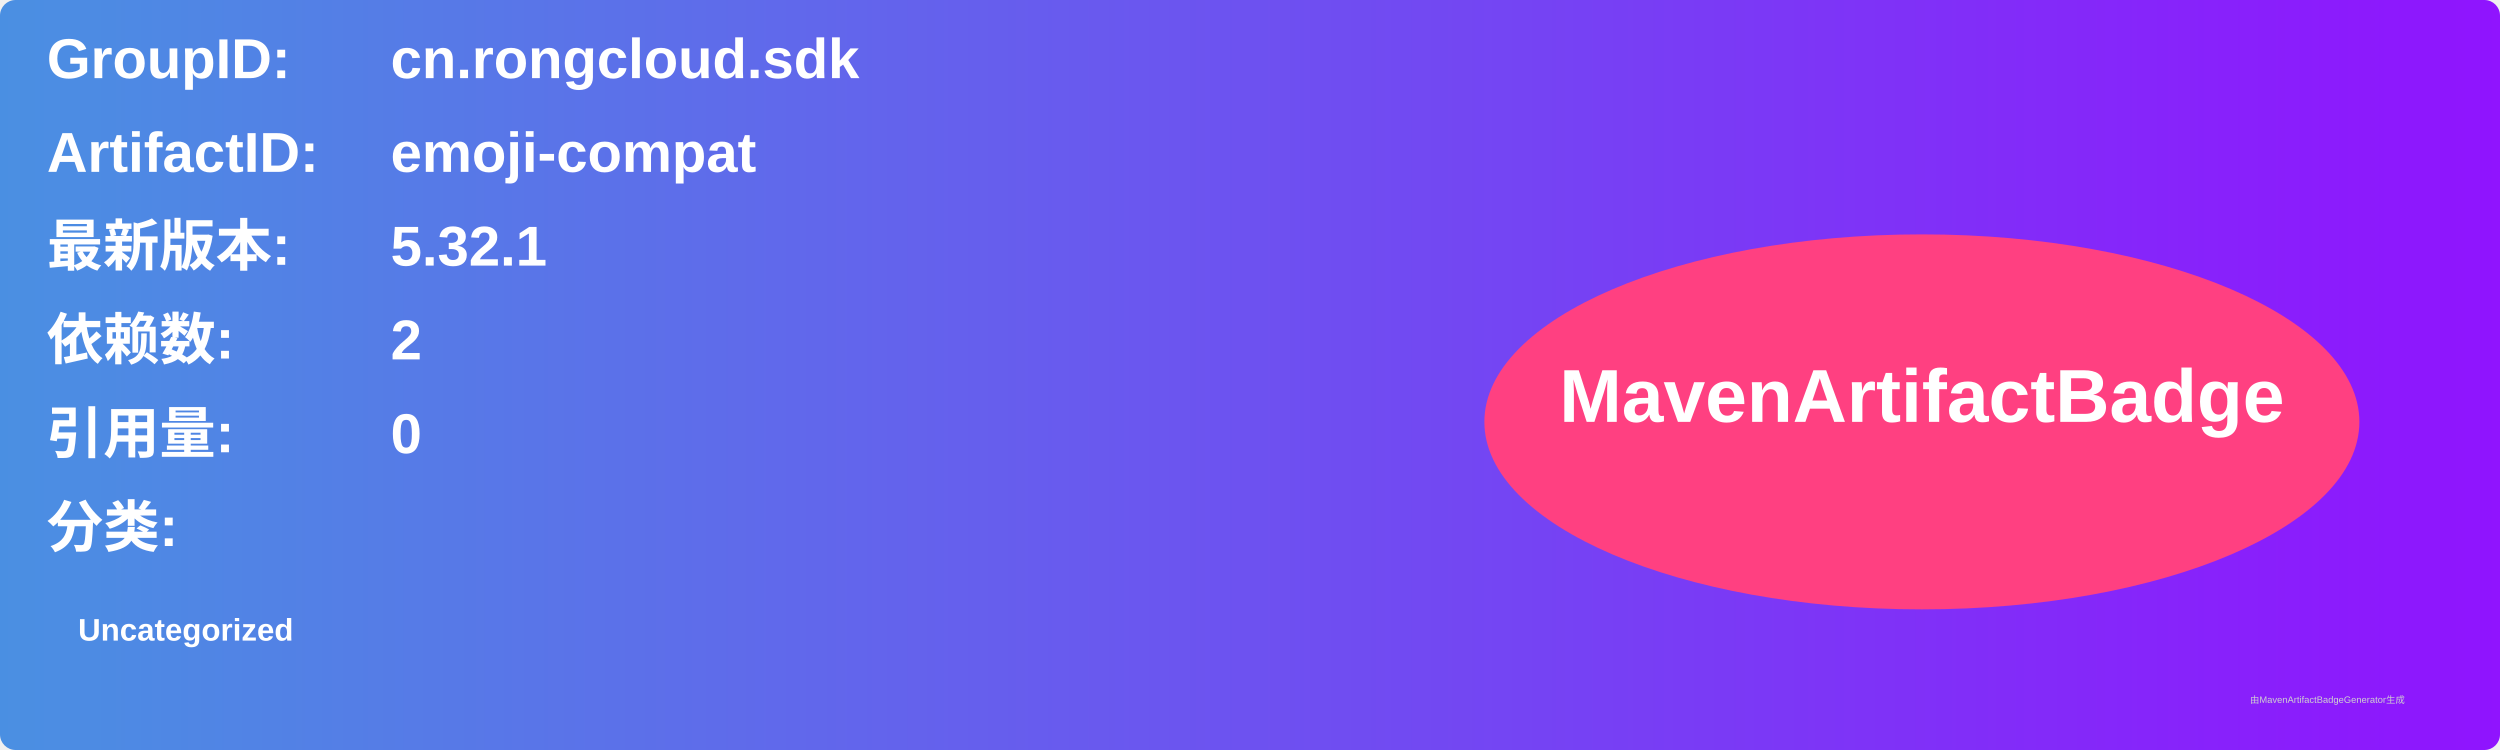
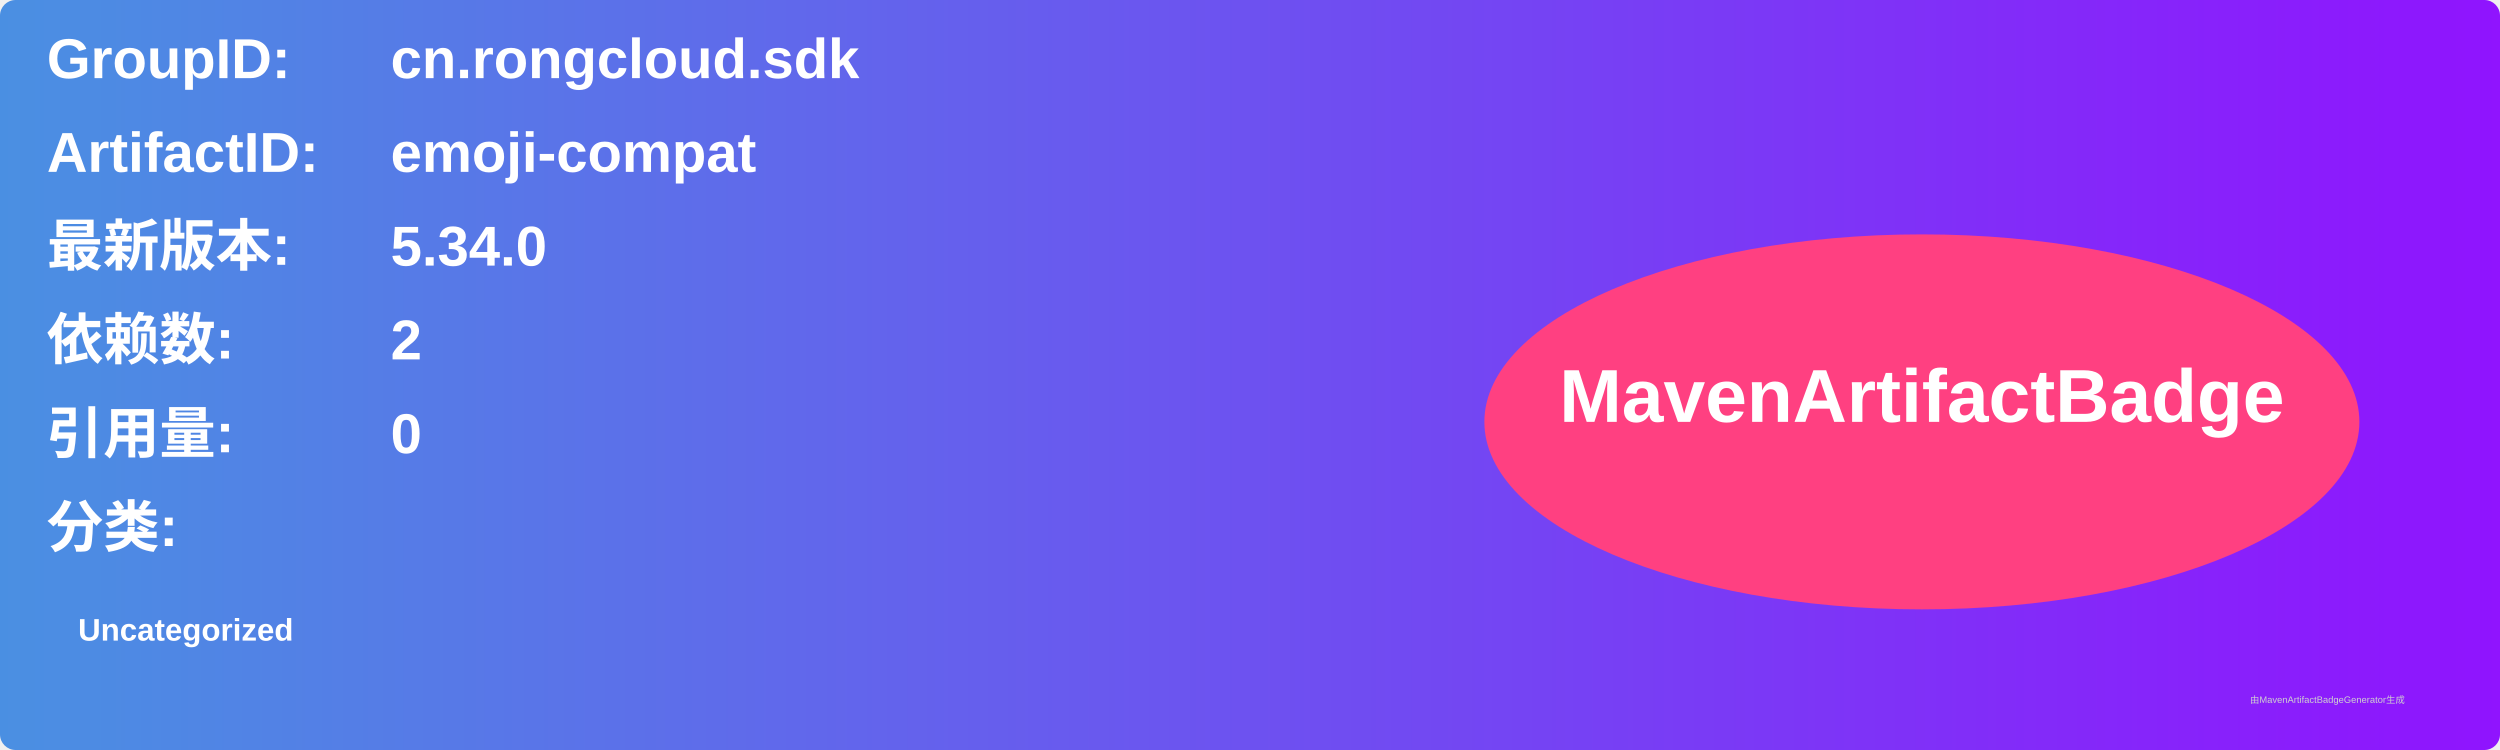
<svg xmlns="http://www.w3.org/2000/svg" width="800" height="240" viewBox="0 0 800 240">
  <linearGradient id="grad" x1="0%" y1="0%" x2="100%" y2="0%">
    <stop offset="0%" stop-color="#4a90e2" />
    <stop offset="100%" stop-color="#9013fe" />
  </linearGradient>
  <rect width="100%" height="100%" rx="5" ry="5" fill="url(#grad)" />
  <g transform="translate(15, 15)">
    <text x="0" y="10" font-family="Arial" font-size="18" fill="white" font-weight="bold" width="260">GroupID:</text>
    <text x="110" y="10" font-family="Arial" font-size="18" fill="white" font-weight="bold" width="460">cn.rongcloud.sdk</text>
    <text x="0" y="40" font-family="Arial" font-size="18" fill="white" font-weight="bold" width="260">ArtifactID:</text>
    <text x="110" y="40" font-family="Arial" font-size="18" fill="white" font-weight="bold" width="460">emoji-compat</text>
    <text x="0" y="70" font-family="Arial" font-size="18" fill="white" font-weight="bold">最新版本:</text>
    <text x="110" y="70" font-family="Arial" font-size="18" fill="white" font-weight="bold">
-       <tspan font-weight="bold">5.32.1</tspan>
+       <tspan font-weight="bold">5.34.0</tspan>
    </text>
    <text x="0" y="100" font-family="Arial" font-size="18" fill="white" font-weight="bold">依赖数: </text>
    <text x="110" y="100" font-family="Arial" font-size="18" fill="white">
      <tspan font-weight="bold">2</tspan>
    </text>
    <text x="0" y="130" font-family="Arial" font-size="18" fill="white" font-weight="bold">引用量: </text>
    <text x="110" y="130" font-family="Arial" font-size="18" fill="white">
      <tspan font-weight="bold">0</tspan>
    </text>
    <text x="0" y="160" font-family="Arial" font-size="18" fill="white" font-weight="bold">分类:</text>
    <text x="10" y="190" font-family="Arial" font-size="10" fill="white">
      <tspan font-weight="bold">Uncategorized</tspan>
    </text>
    <ellipse cx="600" cy="120" rx="140" ry="60" fill="#ff4081" />
    <text x="600" y="120" text-anchor="middle" font-family="Arial" font-size="24" fill="white" font-weight="bold">MavenArtifactBadge</text>
  </g>
  <text x="720" y="225" font-family="Arial" font-size="3" fill="#d0d0d0">由MavenArtifactBadgeGenerator生成</text>
</svg>
